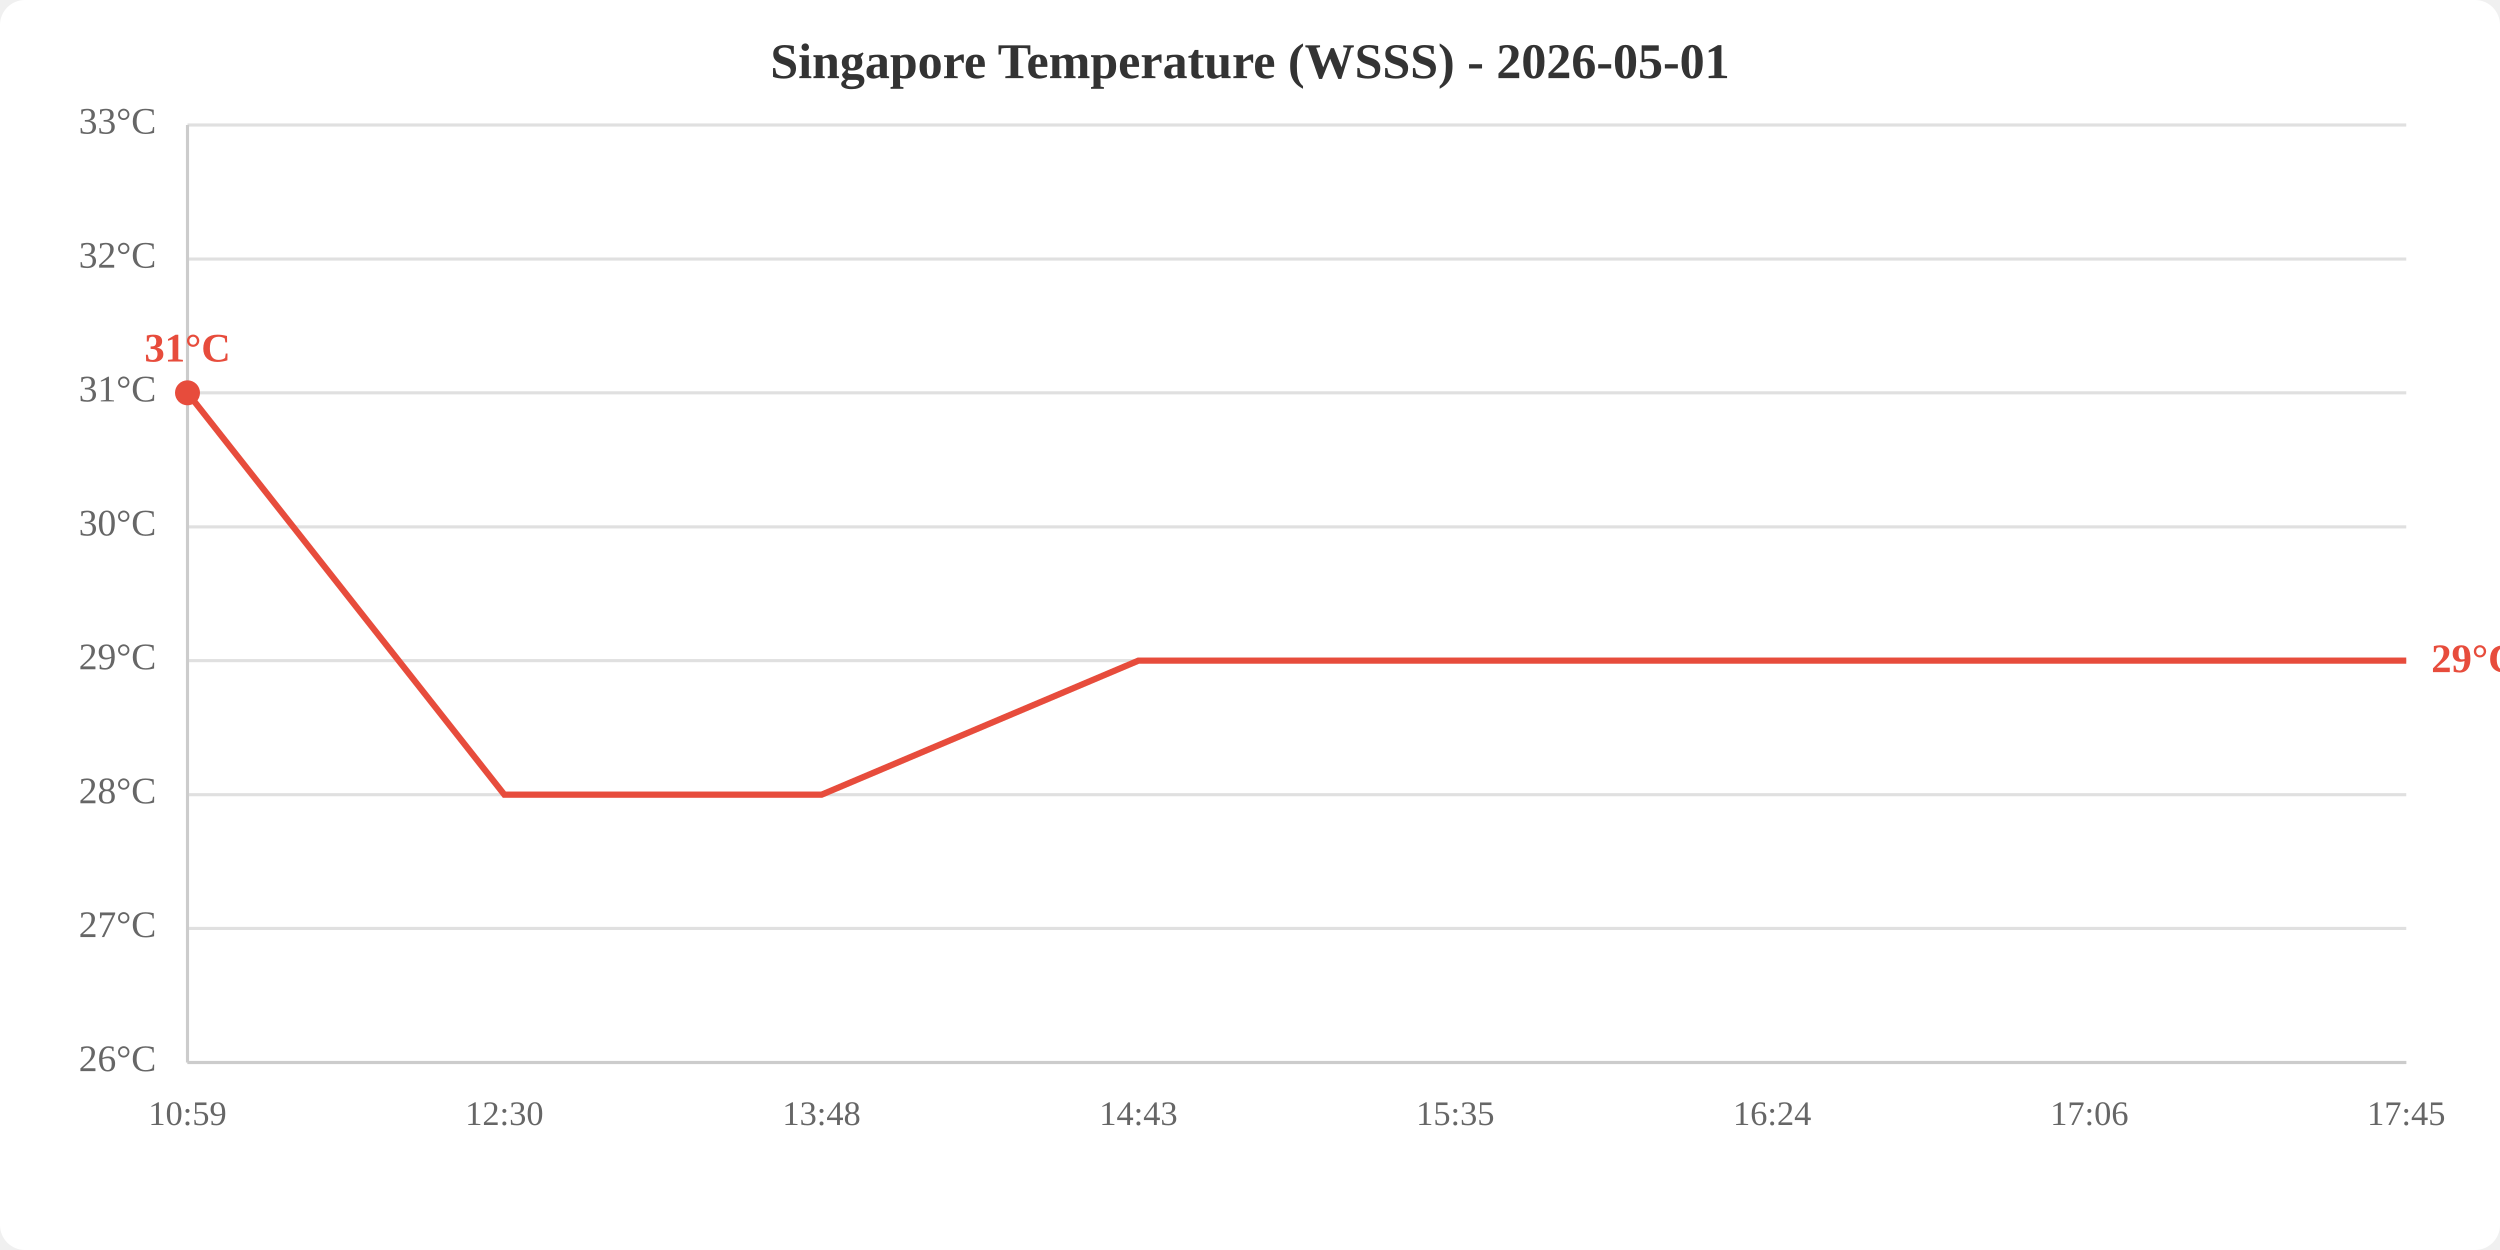
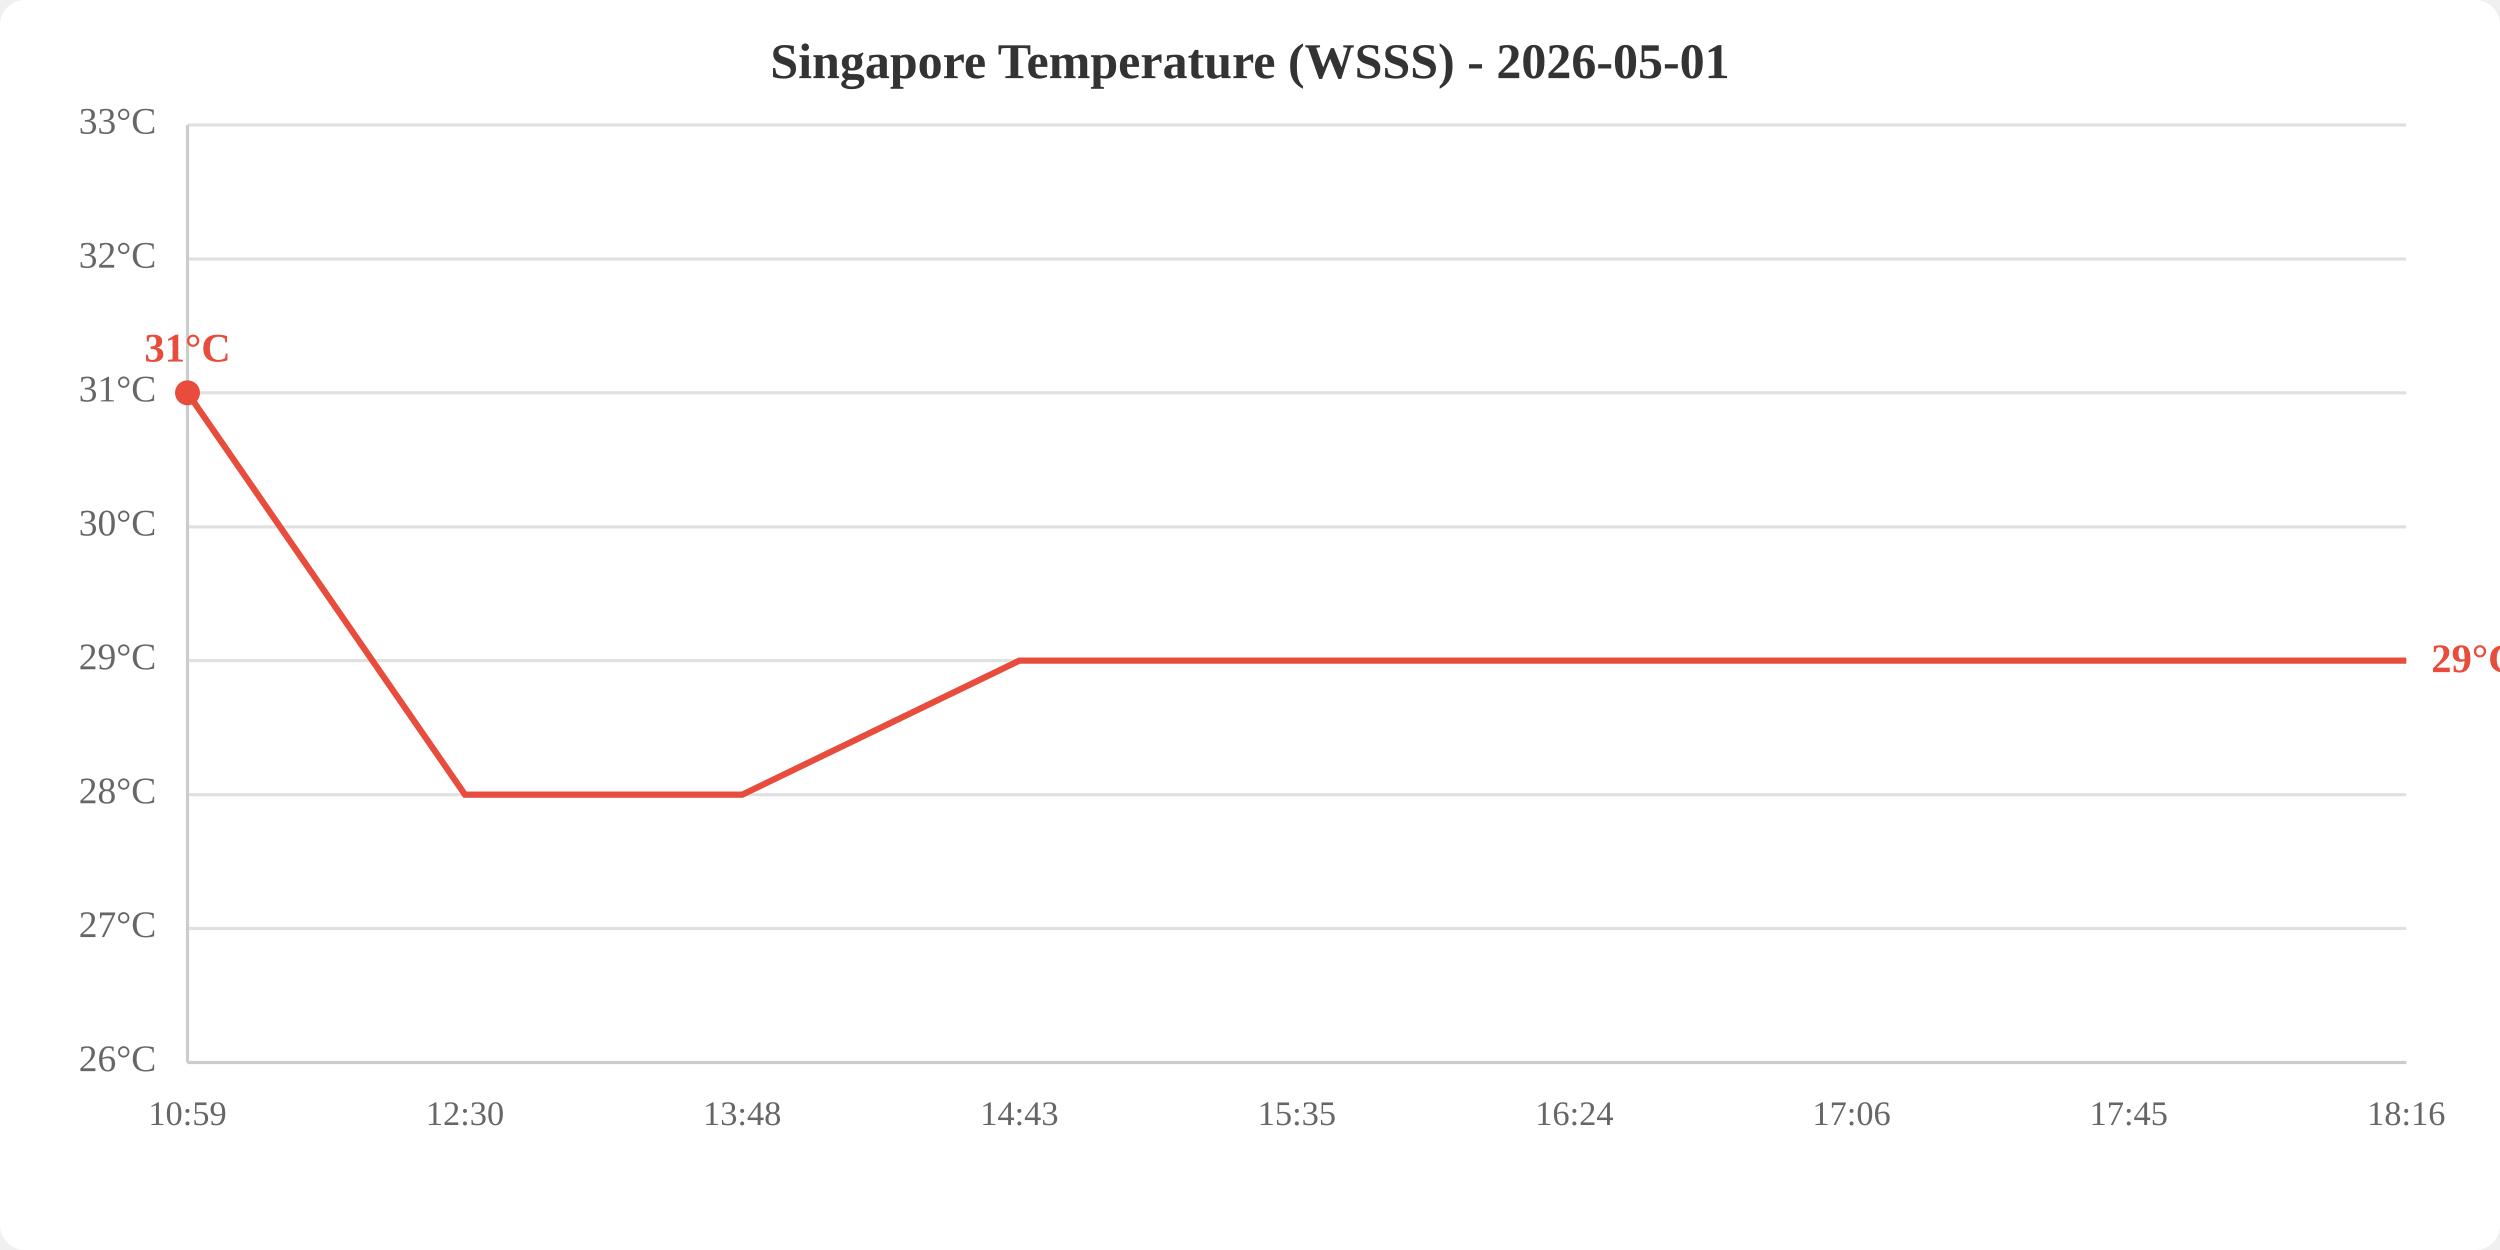
<svg xmlns="http://www.w3.org/2000/svg" viewBox="0 0 800 400" width="800" height="400">
  <rect width="800" height="400" fill="white" rx="8" />
  <text x="400.0" y="25" text-anchor="middle" font-size="16" font-weight="bold" fill="#333">Singapore Temperature (WSSS) - 2026-05-01</text>
  <line x1="60" y1="340.0" x2="770" y2="340.0" stroke="#e0e0e0" stroke-width="1" />
  <line x1="60" y1="297.1" x2="770" y2="297.1" stroke="#e0e0e0" stroke-width="1" />
  <line x1="60" y1="254.3" x2="770" y2="254.3" stroke="#e0e0e0" stroke-width="1" />
  <line x1="60" y1="211.4" x2="770" y2="211.4" stroke="#e0e0e0" stroke-width="1" />
  <line x1="60" y1="168.6" x2="770" y2="168.6" stroke="#e0e0e0" stroke-width="1" />
  <line x1="60" y1="125.7" x2="770" y2="125.7" stroke="#e0e0e0" stroke-width="1" />
  <line x1="60" y1="82.9" x2="770" y2="82.9" stroke="#e0e0e0" stroke-width="1" />
  <line x1="60" y1="40.0" x2="770" y2="40.0" stroke="#e0e0e0" stroke-width="1" />
  <text x="50" y="340.0" text-anchor="end" dominant-baseline="middle" fill="#666" font-size="12">26°C</text>
  <text x="50" y="297.1" text-anchor="end" dominant-baseline="middle" fill="#666" font-size="12">27°C</text>
  <text x="50" y="254.3" text-anchor="end" dominant-baseline="middle" fill="#666" font-size="12">28°C</text>
  <text x="50" y="211.4" text-anchor="end" dominant-baseline="middle" fill="#666" font-size="12">29°C</text>
  <text x="50" y="168.6" text-anchor="end" dominant-baseline="middle" fill="#666" font-size="12">30°C</text>
  <text x="50" y="125.7" text-anchor="end" dominant-baseline="middle" fill="#666" font-size="12">31°C</text>
  <text x="50" y="82.9" text-anchor="end" dominant-baseline="middle" fill="#666" font-size="12">32°C</text>
  <text x="50" y="40.0" text-anchor="end" dominant-baseline="middle" fill="#666" font-size="12">33°C</text>
  <text x="60.0" y="360" text-anchor="middle" fill="#666" font-size="11">10:59</text>
-   <text x="161.4" y="360" text-anchor="middle" fill="#666" font-size="11">12:30</text>
-   <text x="262.9" y="360" text-anchor="middle" fill="#666" font-size="11">13:48</text>
-   <text x="364.3" y="360" text-anchor="middle" fill="#666" font-size="11">14:43</text>
-   <text x="465.7" y="360" text-anchor="middle" fill="#666" font-size="11">15:35</text>
-   <text x="567.1" y="360" text-anchor="middle" fill="#666" font-size="11">16:24</text>
-   <text x="668.6" y="360" text-anchor="middle" fill="#666" font-size="11">17:06</text>
-   <text x="770.0" y="360" text-anchor="middle" fill="#666" font-size="11">17:45</text>
+   <text x="148.8" y="360" text-anchor="middle" fill="#666" font-size="11">12:30</text>
+   <text x="237.5" y="360" text-anchor="middle" fill="#666" font-size="11">13:48</text>
+   <text x="326.2" y="360" text-anchor="middle" fill="#666" font-size="11">14:43</text>
+   <text x="415.0" y="360" text-anchor="middle" fill="#666" font-size="11">15:35</text>
+   <text x="503.8" y="360" text-anchor="middle" fill="#666" font-size="11">16:24</text>
+   <text x="592.5" y="360" text-anchor="middle" fill="#666" font-size="11">17:06</text>
+   <text x="681.2" y="360" text-anchor="middle" fill="#666" font-size="11">17:45</text>
+   <text x="770.0" y="360" text-anchor="middle" fill="#666" font-size="11">18:16</text>
  <line x1="60" y1="40" x2="60" y2="340" stroke="#ccc" stroke-width="1" />
  <line x1="60" y1="340" x2="770" y2="340" stroke="#ccc" stroke-width="1" />
-   <polyline points="60.0,125.7 161.4,254.3 262.9,254.3 364.3,211.4 465.7,211.4 567.1,211.4 668.6,211.4 770.0,211.4" fill="none" stroke="#e74c3c" stroke-width="2" />
+   <polyline points="60.0,125.7 148.8,254.3 237.5,254.3 326.2,211.4 415.0,211.4 503.8,211.4 592.5,211.4 681.2,211.4 770.0,211.4" fill="none" stroke="#e74c3c" stroke-width="2" />
  <circle cx="60.0" cy="125.7" r="4" fill="#e74c3c" />
  <text x="60.0" y="115.7" text-anchor="middle" fill="#e74c3c" font-size="13" font-weight="bold">31°C</text>
  <text x="778.0" y="211.4" fill="#e74c3c" font-size="13" font-weight="bold" dominant-baseline="middle">29°C</text>
</svg>
